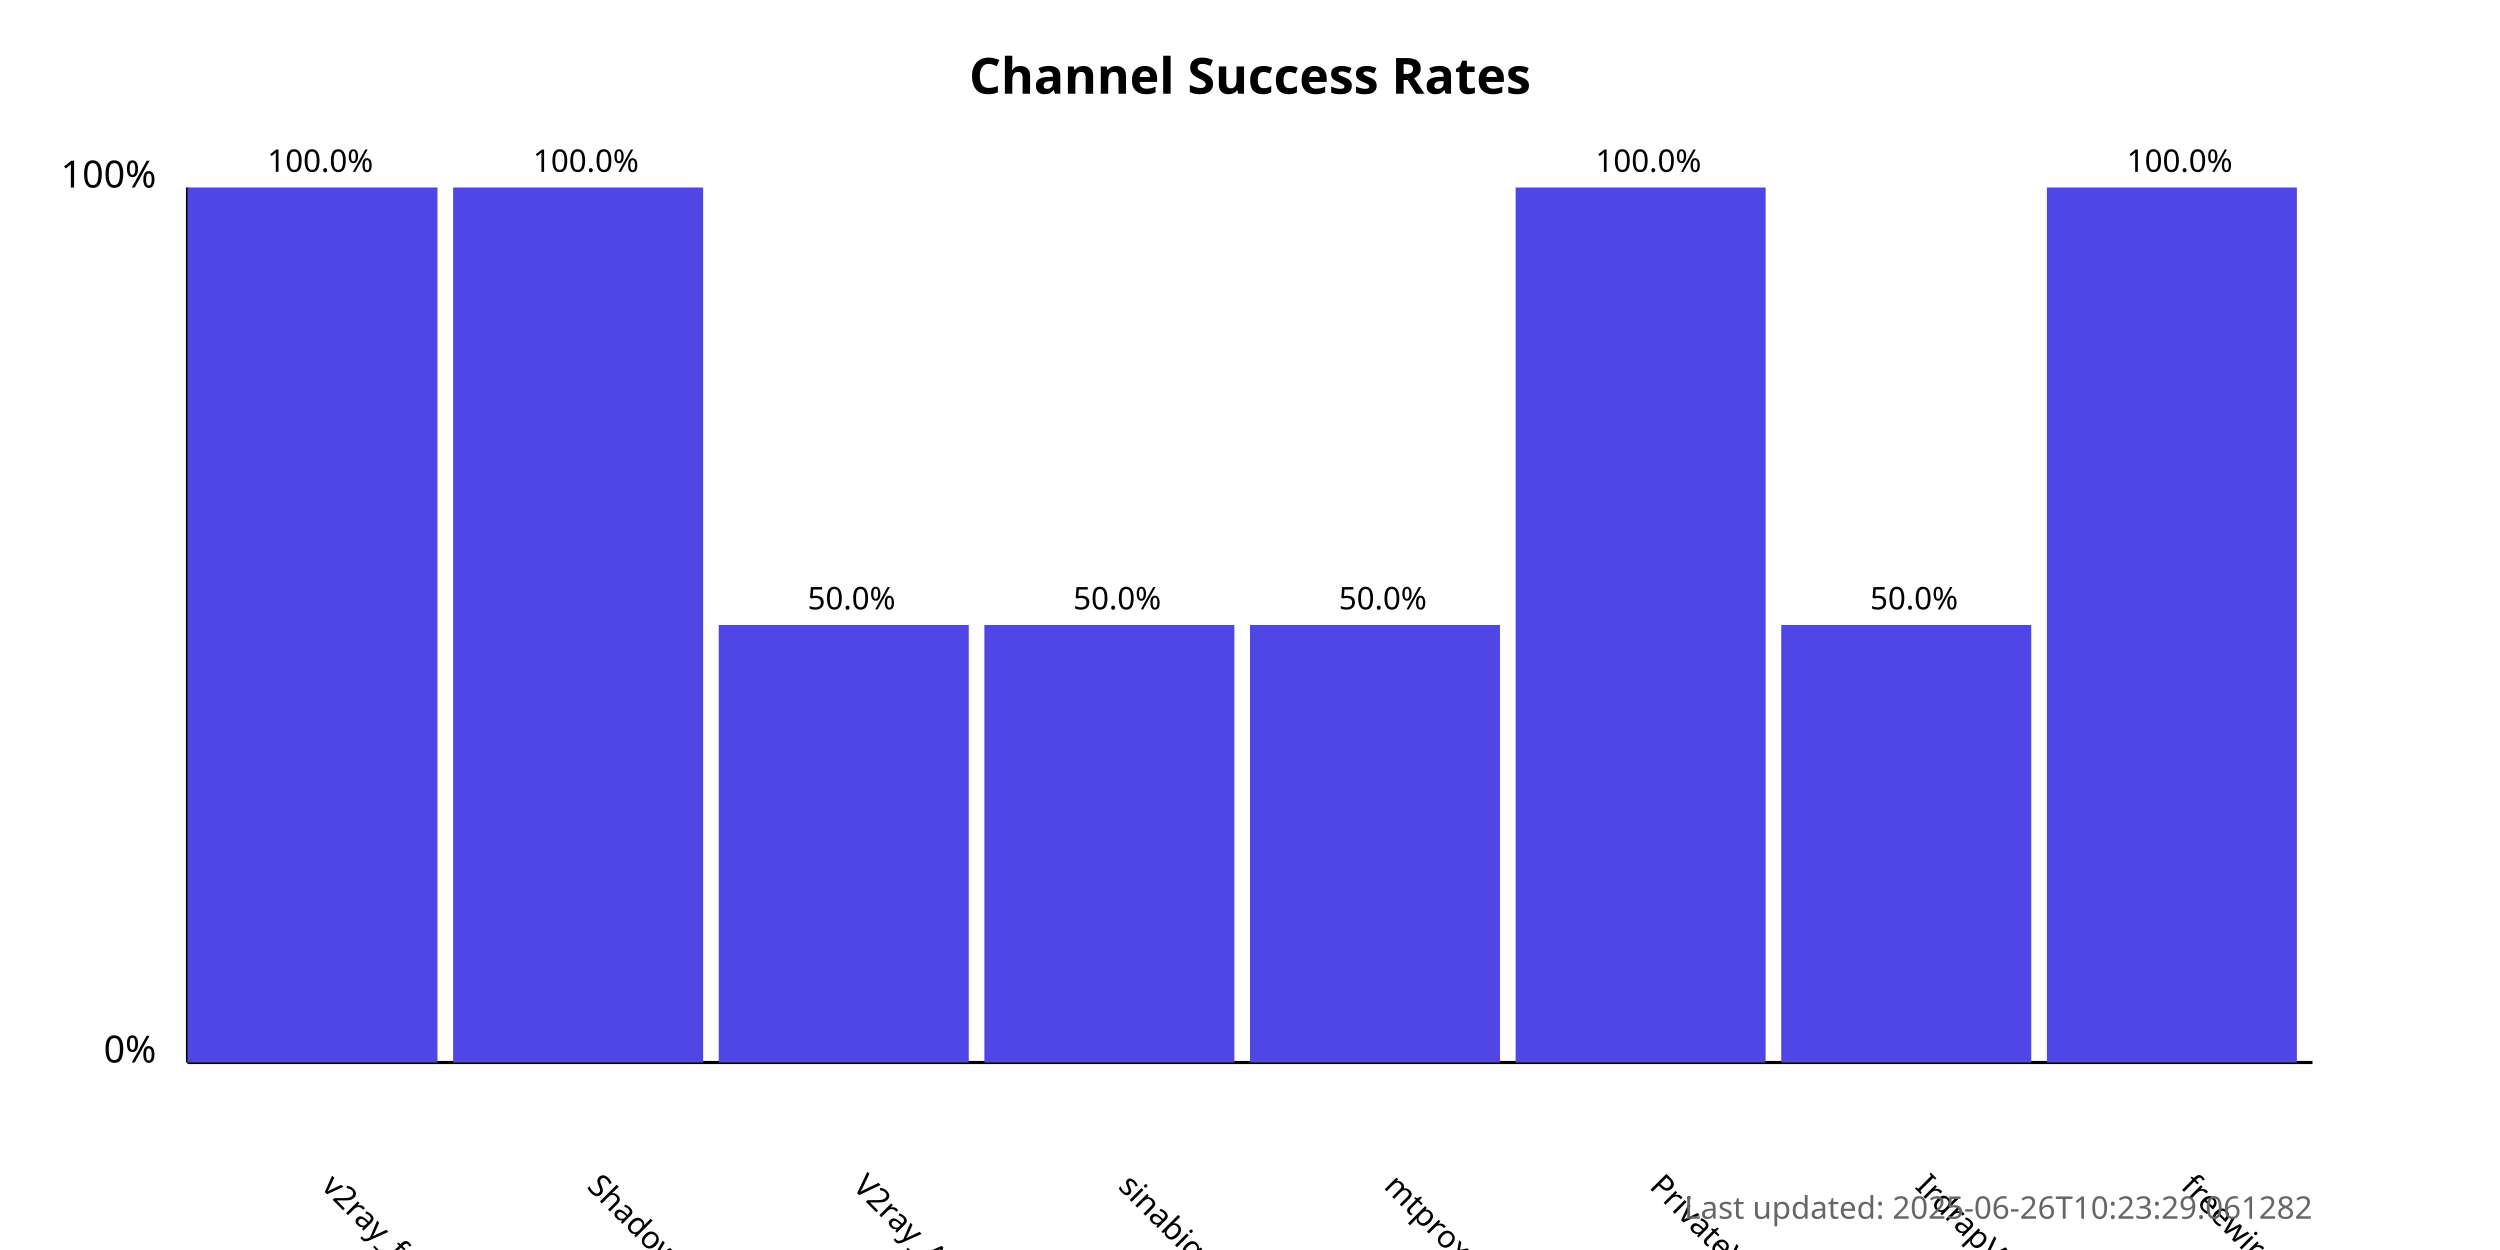
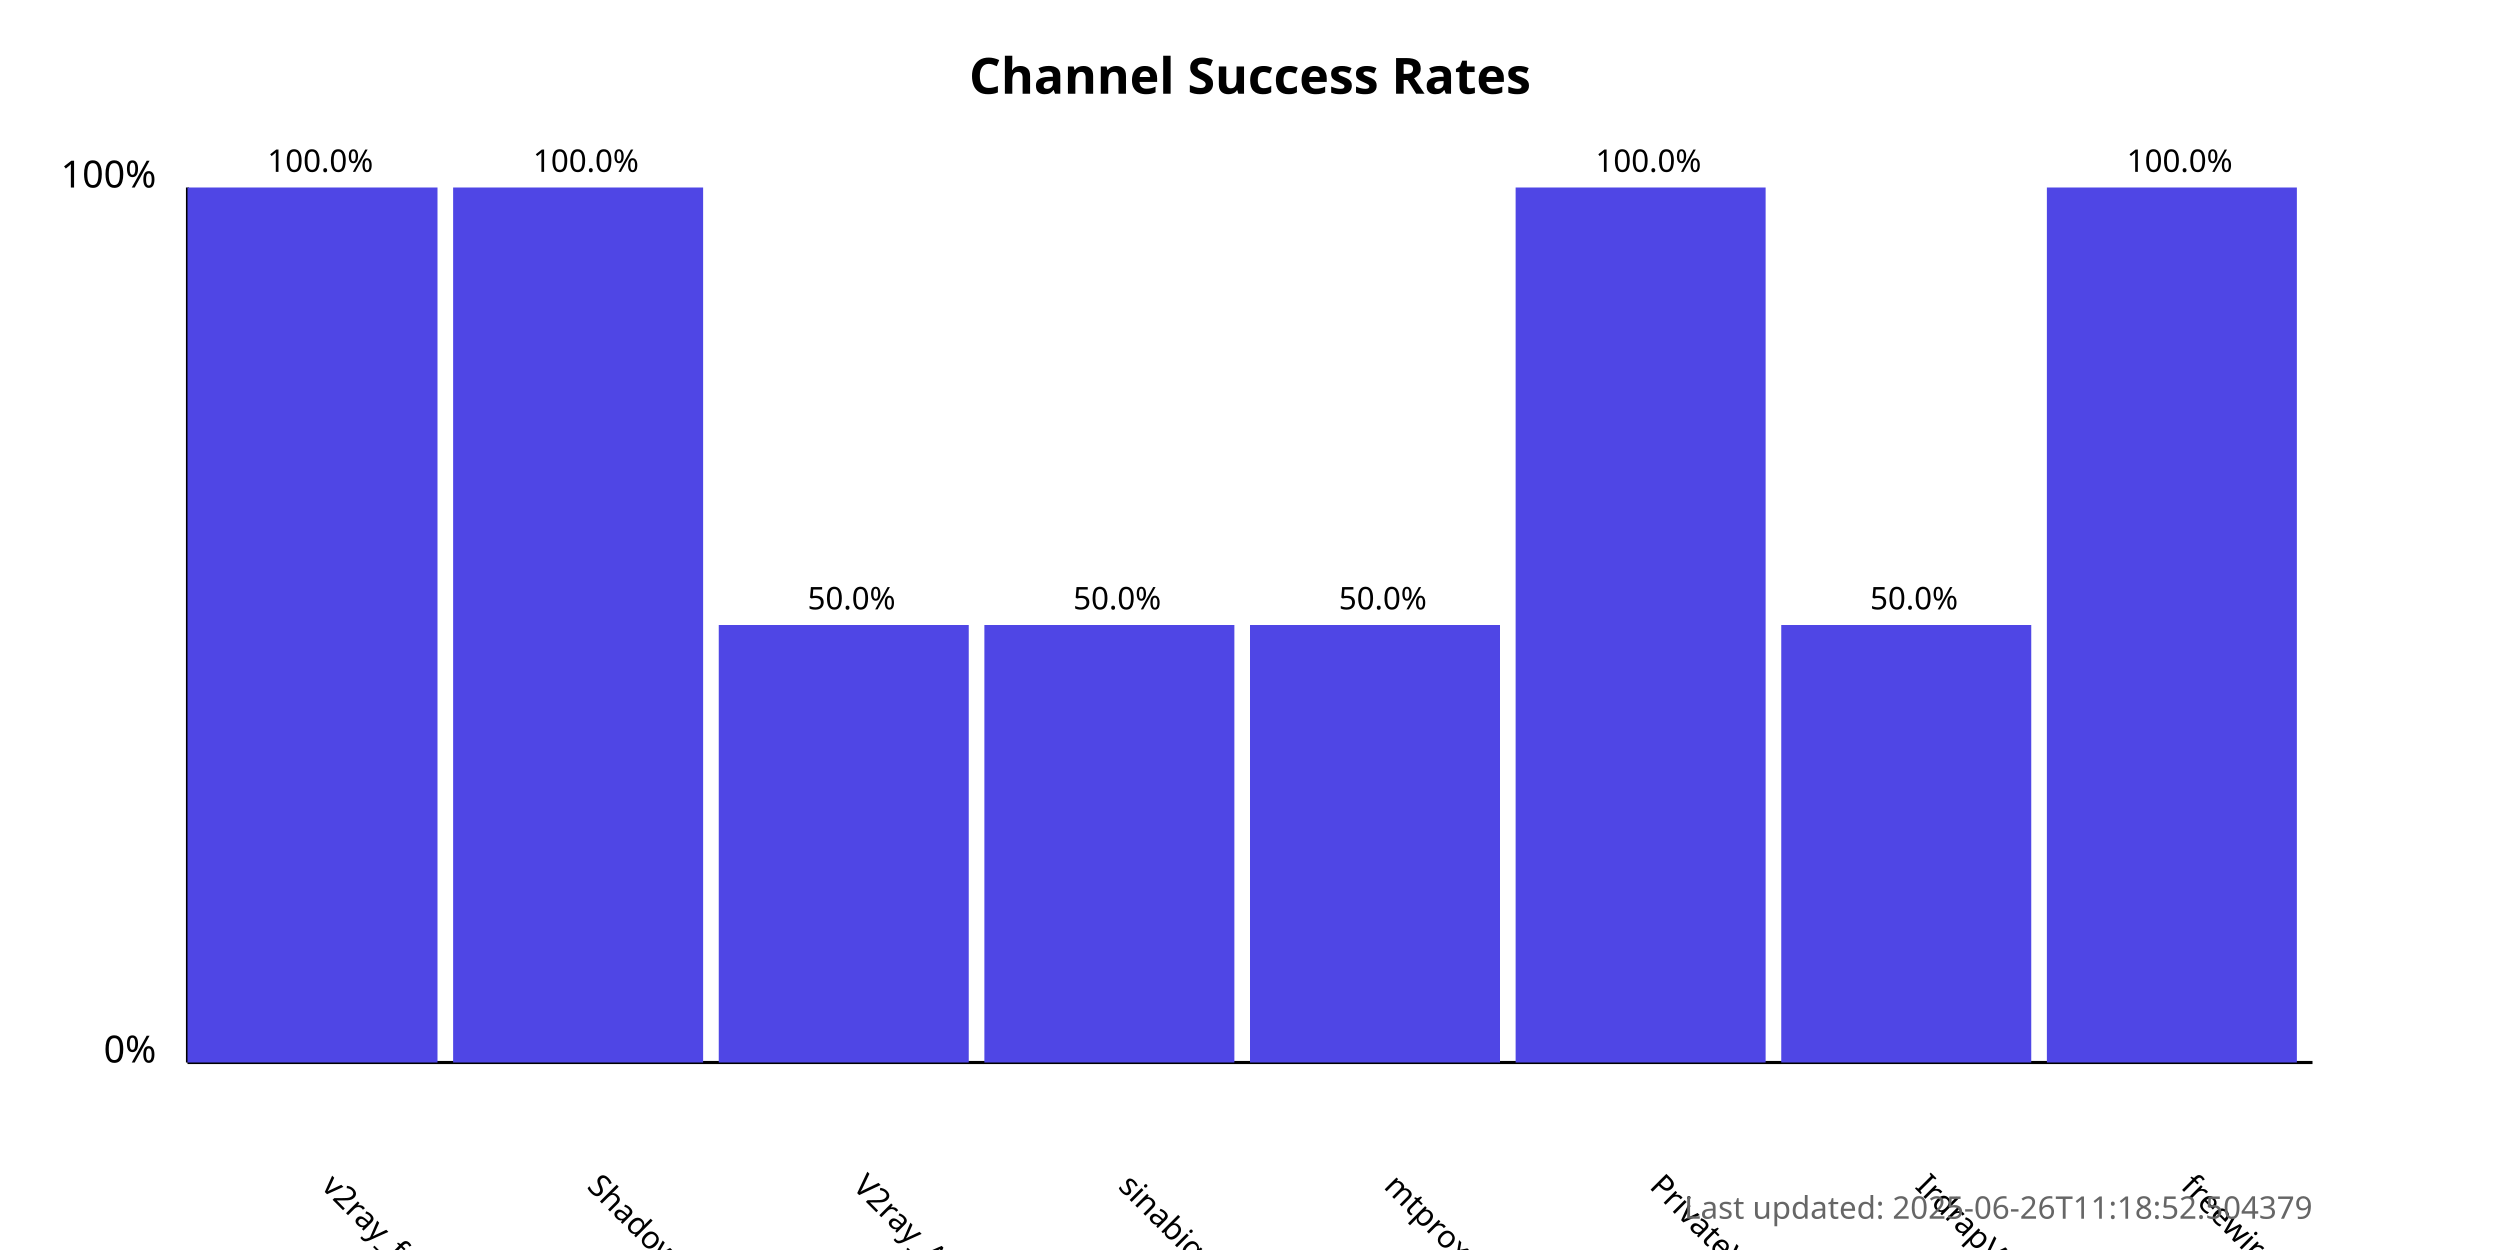
<svg xmlns="http://www.w3.org/2000/svg" width="800" height="400">
  <style>
            .chart-title { font: bold 16px sans-serif; }
            .axis-label { font: 12px sans-serif; }
            .tick-label { font: 10px sans-serif; }
            .bar { fill: #4f46e5; }
            .bar:hover { fill: #6366f1; }
            .timestamp { font: 10px sans-serif; fill: #666; }
        </style>
  <text x="400.0" y="30" text-anchor="middle" class="chart-title">
            Channel Success Rates
        </text>
  <line x1="60" y1="340" x2="60" y2="60" stroke="black" stroke-width="1" />
  <line x1="60" y1="340" x2="740" y2="340" stroke="black" stroke-width="1" />
  <text x="50" y="340" text-anchor="end" class="axis-label">0%</text>
  <text x="50" y="60" text-anchor="end" class="axis-label">100%</text>
  <g>
    <rect x="60" y="60.0" width="80.0" height="280.0" class="bar" />
    <text x="102.5" y="380" transform="rotate(45, 102.5, 380)" text-anchor="start" class="tick-label">
                v2ray_free_conf
            </text>
    <text x="102.5" y="55.0" text-anchor="middle" class="tick-label">
                100.0%
            </text>
  </g>
  <g>
    <rect x="145.0" y="60.0" width="80.0" height="280.0" class="bar" />
    <text x="187.5" y="380" transform="rotate(45, 187.5, 380)" text-anchor="start" class="tick-label">
                ShadowProxy66
            </text>
    <text x="187.5" y="55.0" text-anchor="middle" class="tick-label">
                100.0%
            </text>
  </g>
  <g>
    <rect x="230.0" y="200.0" width="80.0" height="140.0" class="bar" />
    <text x="272.5" y="380" transform="rotate(45, 272.5, 380)" text-anchor="start" class="tick-label">
                V2ray_Alpha
            </text>
    <text x="272.5" y="195.0" text-anchor="middle" class="tick-label">
                50.0%
            </text>
  </g>
  <g>
    <rect x="315.0" y="200.0" width="80.0" height="140.0" class="bar" />
    <text x="357.5" y="380" transform="rotate(45, 357.5, 380)" text-anchor="start" class="tick-label">
                sinabigo
            </text>
    <text x="357.5" y="195.0" text-anchor="middle" class="tick-label">
                50.0%
            </text>
  </g>
  <g>
    <rect x="400.0" y="200.0" width="80.0" height="140.0" class="bar" />
    <text x="442.5" y="380" transform="rotate(45, 442.5, 380)" text-anchor="start" class="tick-label">
                mtproxy_lists
            </text>
    <text x="442.5" y="195.0" text-anchor="middle" class="tick-label">
                50.0%
            </text>
  </g>
  <g>
    <rect x="485.0" y="60.0" width="80.0" height="280.0" class="bar" />
    <text x="527.5" y="380" transform="rotate(45, 527.5, 380)" text-anchor="start" class="tick-label">
                PrivateVPNs
            </text>
    <text x="527.5" y="55.0" text-anchor="middle" class="tick-label">
                100.0%
            </text>
  </g>
  <g>
    <rect x="570.0" y="200.0" width="80.0" height="140.0" class="bar" />
    <text x="612.5" y="380" transform="rotate(45, 612.5, 380)" text-anchor="start" class="tick-label">
                IrdrapVPNnews
            </text>
    <text x="612.5" y="195.0" text-anchor="middle" class="tick-label">
                50.0%
            </text>
  </g>
  <g>
    <rect x="655.0" y="60.0" width="80.0" height="280.0" class="bar" />
    <text x="697.5" y="380" transform="rotate(45, 697.5, 380)" text-anchor="start" class="tick-label">
                freewireguard
            </text>
    <text x="697.5" y="55.0" text-anchor="middle" class="tick-label">
                100.0%
            </text>
  </g>
  <text x="740" y="390" text-anchor="end" class="timestamp">
-             Last updated: 2025-06-26T10:23:29.061282
+             Last updated: 2025-06-26T11:18:52.504379
        </text>
</svg>
